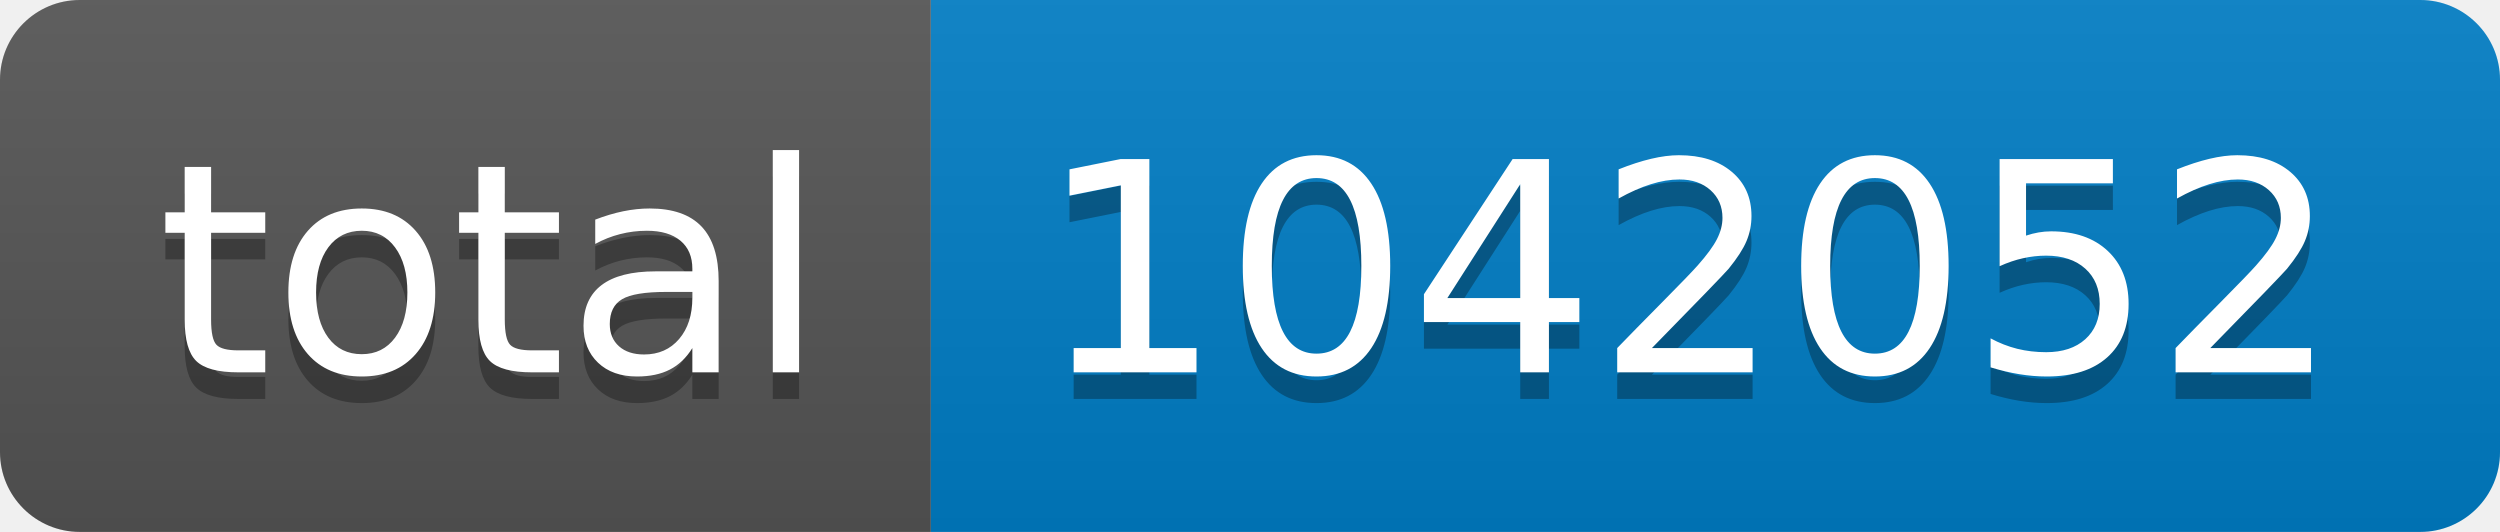
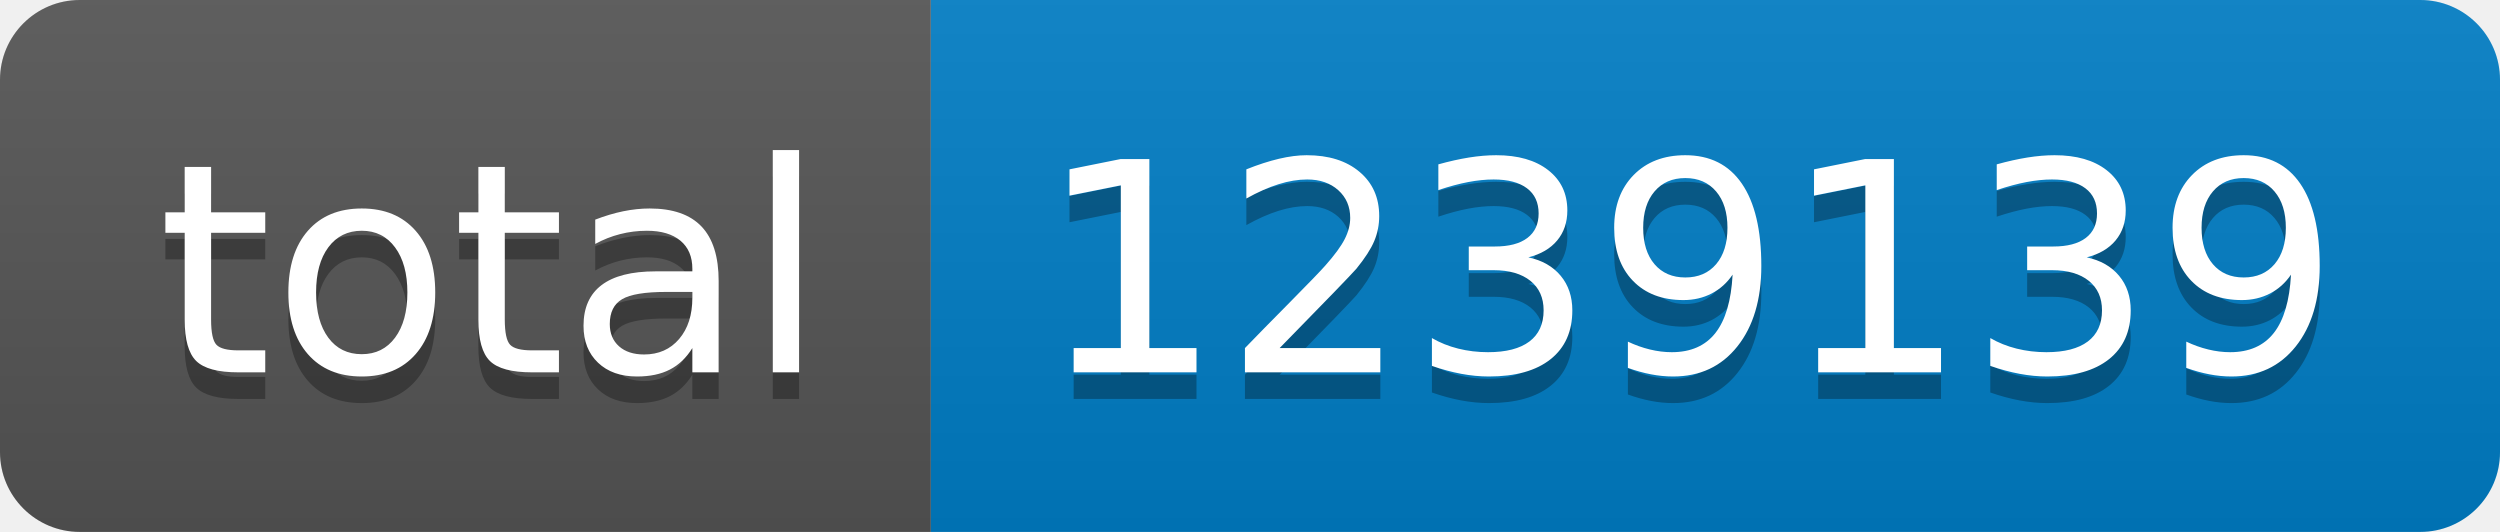
- <svg xmlns="http://www.w3.org/2000/svg" width="94" height="20" role="img" aria-label="total: 1042052">
+ <svg xmlns="http://www.w3.org/2000/svg" width="94" height="20" role="img" aria-label="total: 1239139">
  <linearGradient id="s" x2="0" y2="100%">
    <stop offset="0" stop-color="#bbb" stop-opacity=".1" />
    <stop offset="1" stop-opacity=".1" />
  </linearGradient>
  <clipPath id="r">
    <rect width="94" height="20" rx="3" fill="#fff" />
  </clipPath>
  <g clip-path="url(#r)">
    <rect width="35" height="20" fill="#555" />
    <rect x="35" width="59" height="20" fill="#007ec6" />
    <rect width="94" height="20" fill="url(#s)" />
  </g>
  <g fill="#fff" text-anchor="middle" font-family="Verdana,Geneva,DejaVu Sans,sans-serif" text-rendering="geometricPrecision" font-size="110">
    <text aria-hidden="true" x="185" y="150" fill="#010101" fill-opacity=".3" transform="scale(.1)" textLength="250">total</text>
    <text x="185" y="140" transform="scale(.1)" fill="#fff" textLength="250">total</text>
-     <text aria-hidden="true" x="635" y="150" fill="#010101" fill-opacity=".3" transform="scale(.1)" textLength="490">1042052</text>
-     <text x="635" y="140" transform="scale(.1)" fill="#fff" textLength="490">1042052</text>
+     <text aria-hidden="true" x="635" y="150" fill="#010101" fill-opacity=".3" transform="scale(.1)" textLength="490">1239139</text>
+     <text x="635" y="140" transform="scale(.1)" fill="#fff" textLength="490">1239139</text>
  </g>
</svg>
